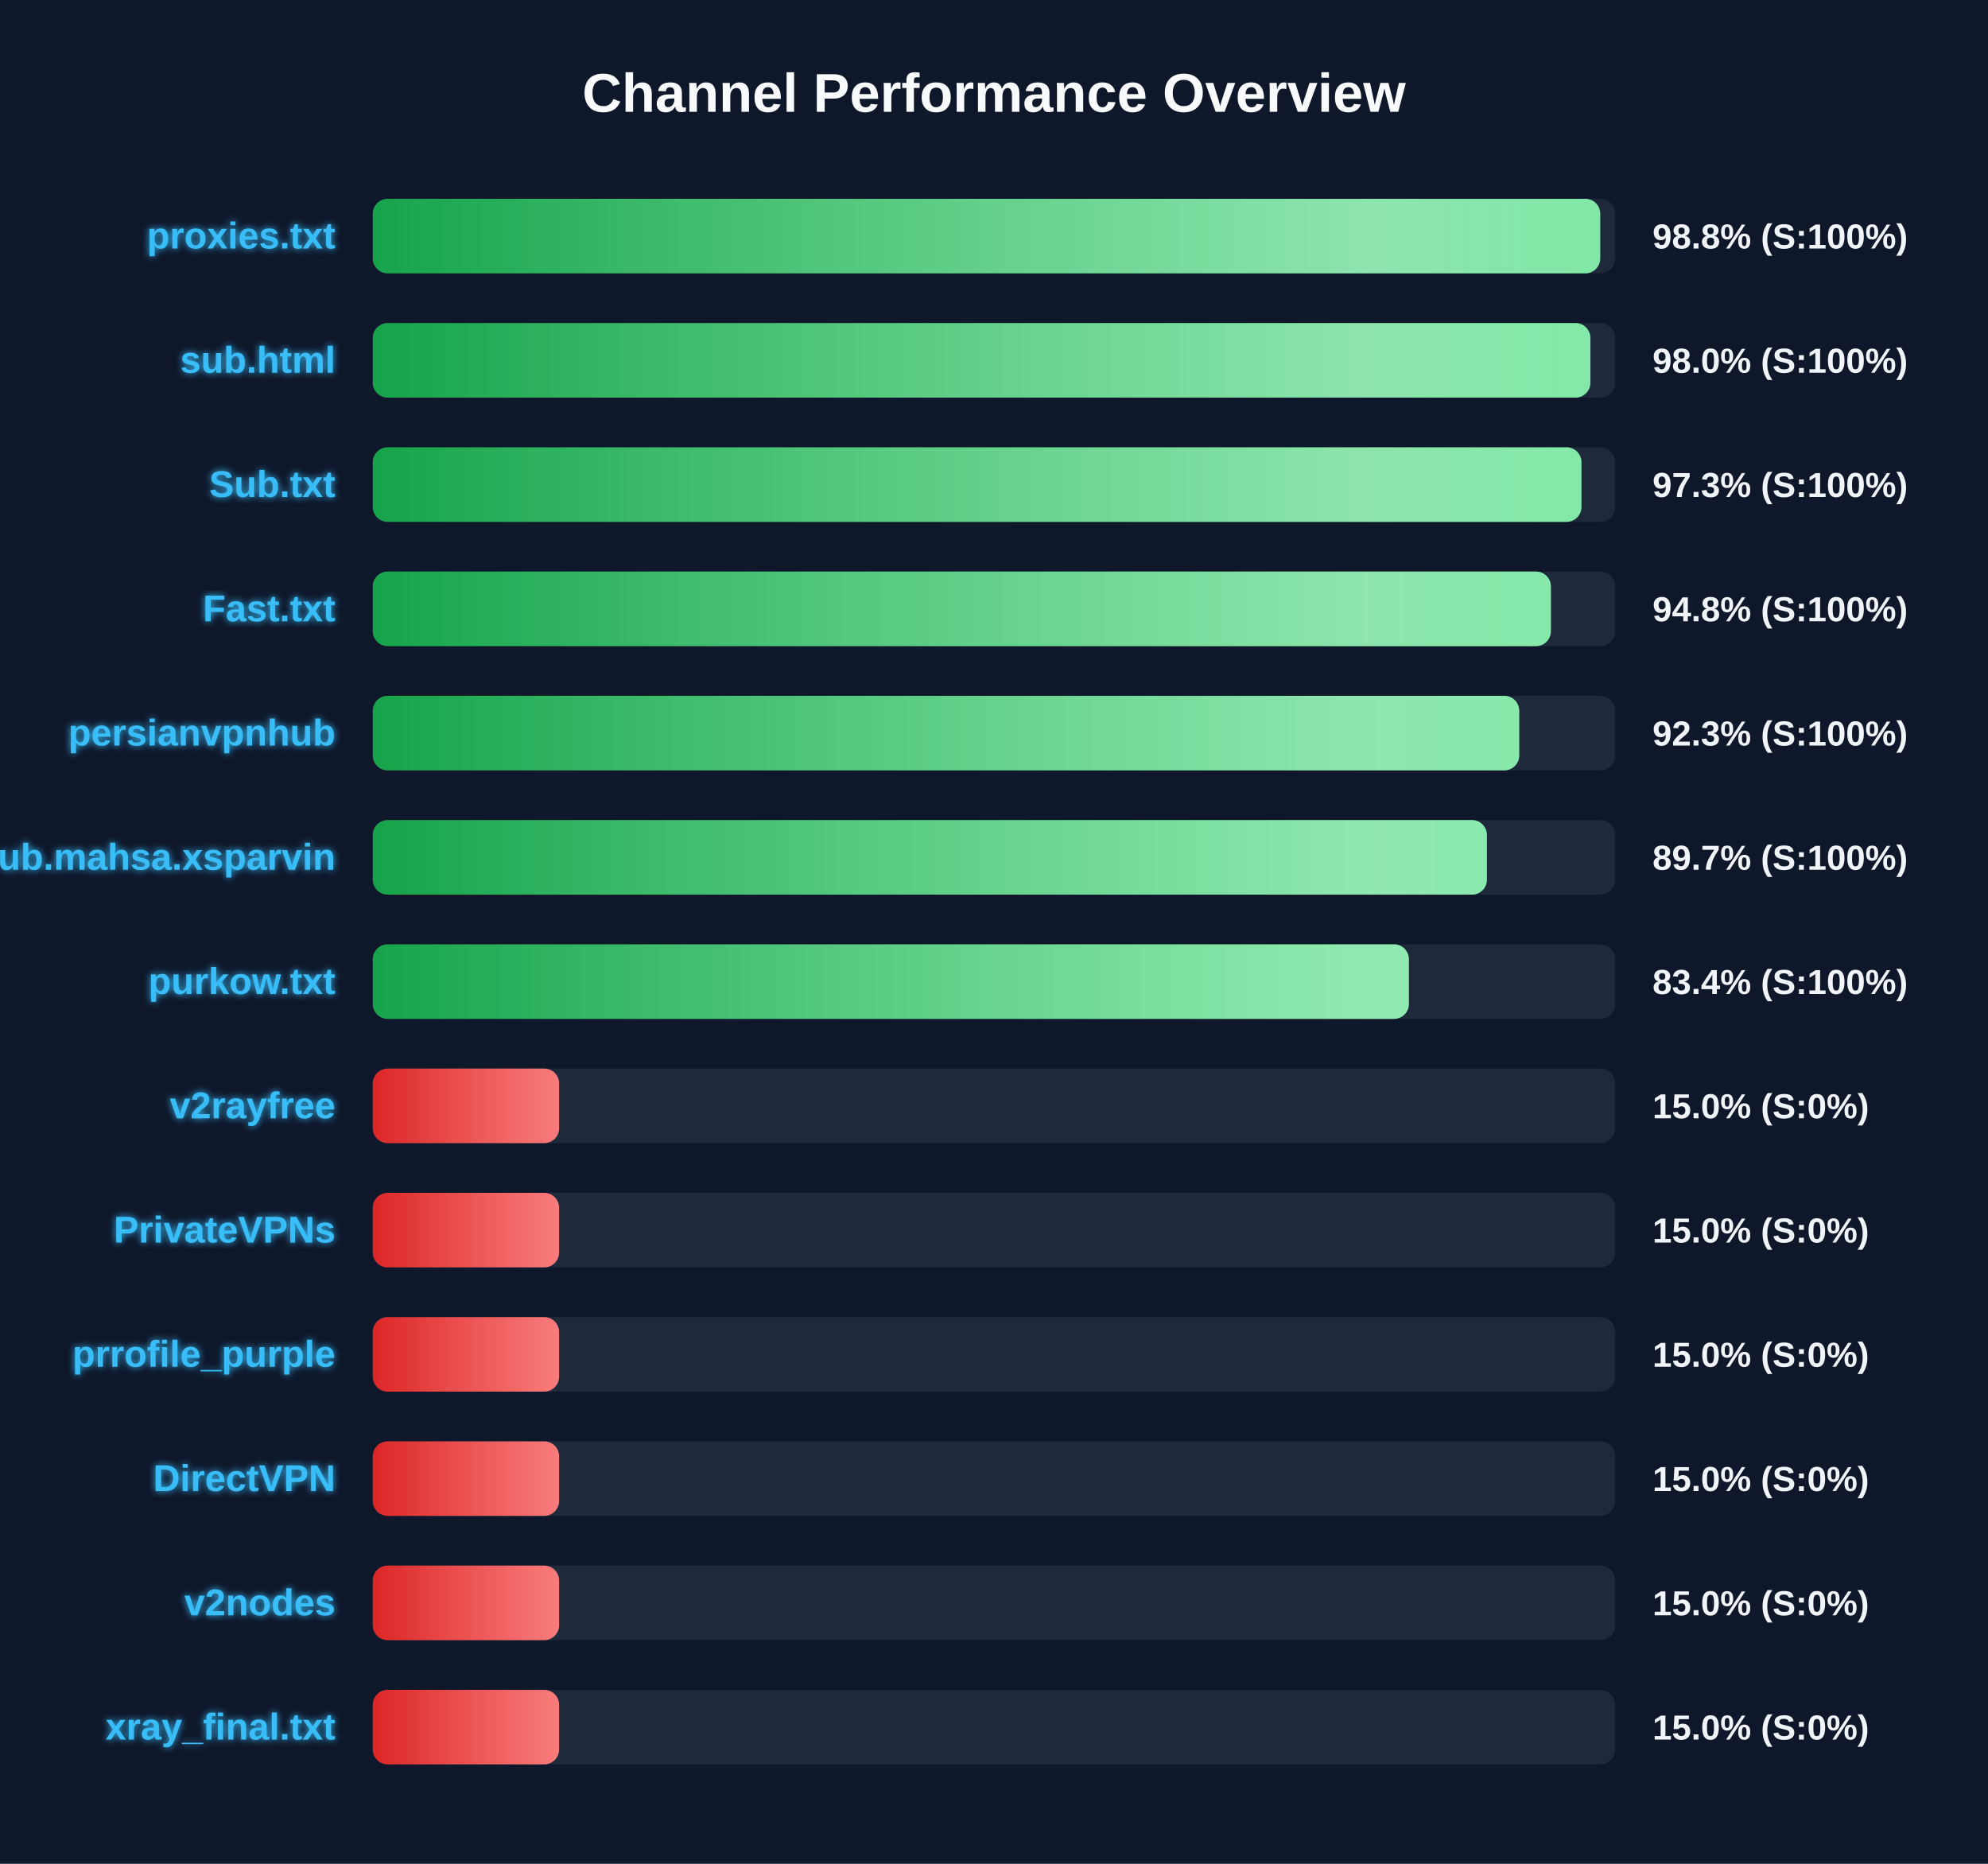
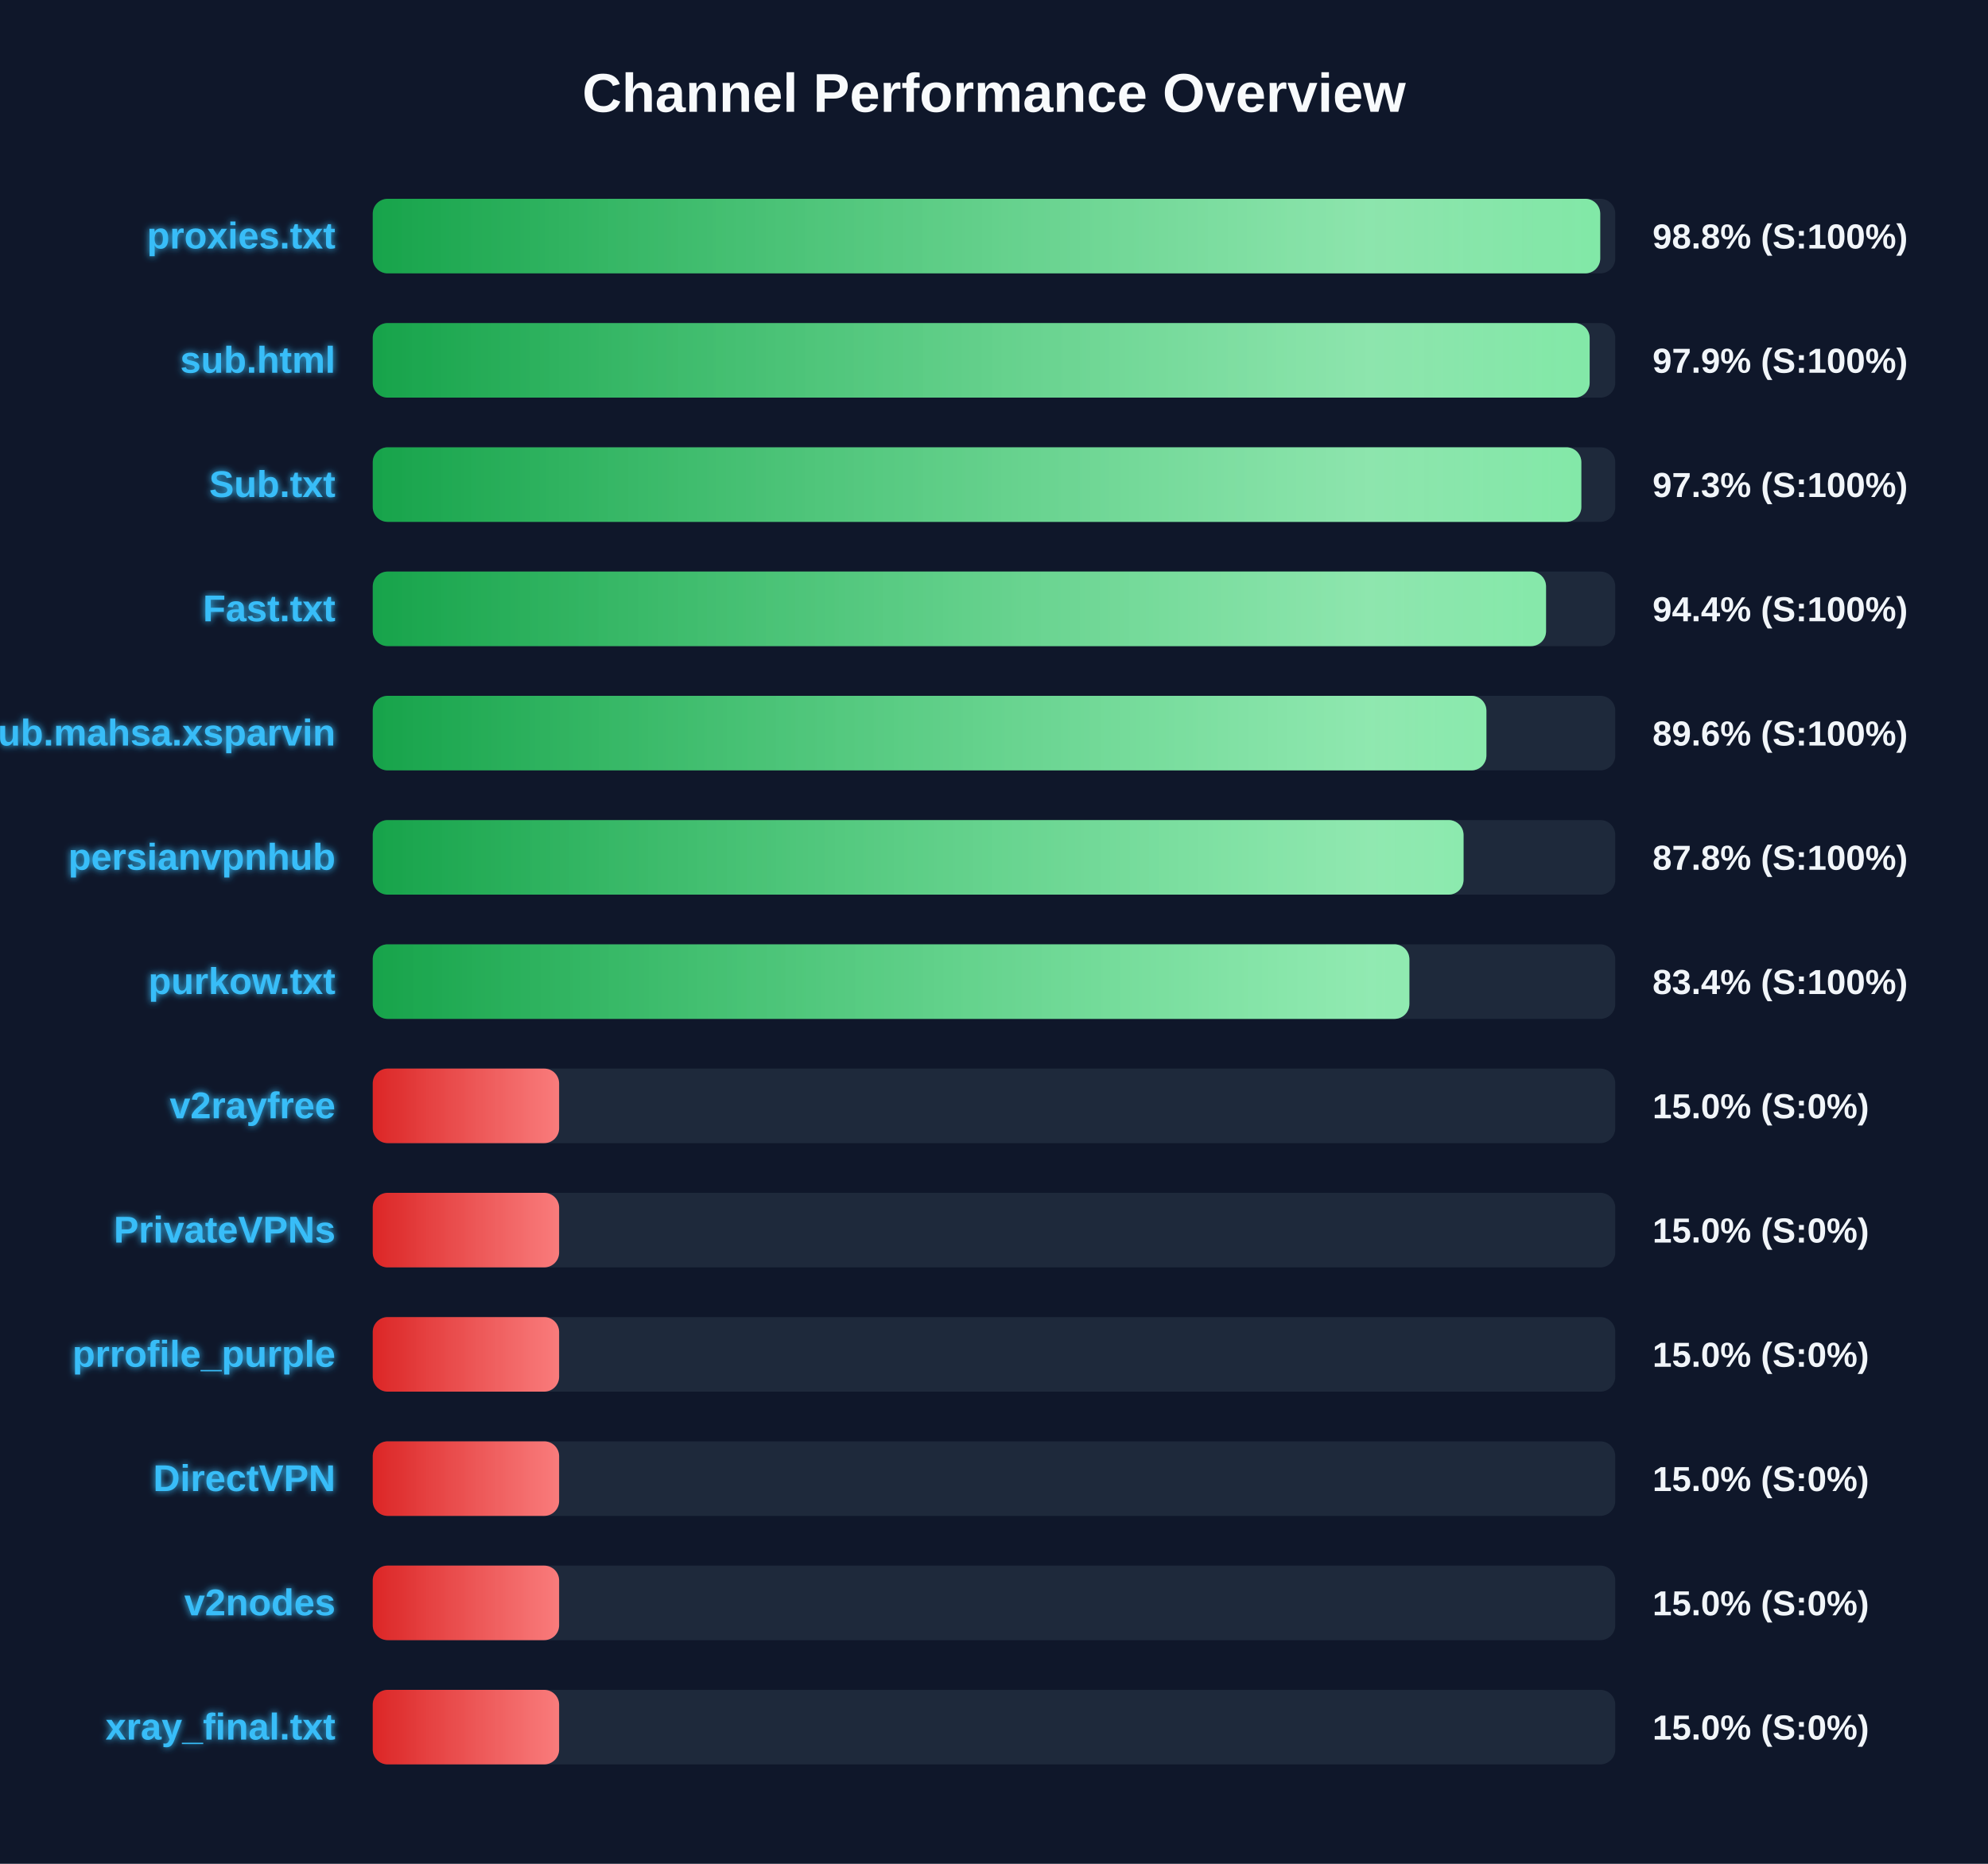
<svg xmlns="http://www.w3.org/2000/svg" width="800" height="750" version="1.1">
  <defs>
    <linearGradient id="grad-green" x1="0%" y1="0%" x2="100%" y2="0%">
      <stop offset="0%" stop-color="#16a34a" />
      <stop offset="100%" stop-color="#4ade80" />
    </linearGradient>
    <linearGradient id="grad-yellow" x1="0%" y1="0%" x2="100%" y2="0%">
      <stop offset="0%" stop-color="#ca8a04" />
      <stop offset="100%" stop-color="#fde047" />
    </linearGradient>
    <linearGradient id="grad-red" x1="0%" y1="0%" x2="100%" y2="0%">
      <stop offset="0%" stop-color="#dc2626" />
      <stop offset="100%" stop-color="#f87171" />
    </linearGradient>
    <linearGradient id="shimmer" x1="0%" y1="0%" x2="100%" y2="0%">
      <stop offset="0%" stop-color="rgba(255,255,255,0)" />
      <stop offset="50%" stop-color="rgba(255,255,255,0.4)" />
      <stop offset="100%" stop-color="rgba(255,255,255,0)" />
    </linearGradient>
    <filter id="glow" x="-20%" y="-20%" width="140%" height="140%">
      <feGaussianBlur stdDeviation="1.5" result="blur" />
      <feComposite in="SourceGraphic" in2="blur" operator="over" />
    </filter>
  </defs>
  <style>
        .bg-rect { fill: #0f172a; }
        .title { font: bold 22px 'Segoe UI', Arial, sans-serif; fill: #f8fafc; }
        .row { font: bold 15px 'Segoe UI', Arial, sans-serif; fill: #38bdf8; filter: url(#glow); }
        .score { font: bold 14px 'Segoe UI', Arial, sans-serif; fill: #f1f5f9; }
        @keyframes shimmer-anim {
            0% { transform: translateX(-100%); }
            100% { transform: translateX(200%); }
        }
        .shimmer-rect {
            animation: shimmer-anim 2.5s infinite linear;
        }
    </style>
  <rect width="100%" height="100%" class="bg-rect" />
  <text x="400" y="45" text-anchor="middle" class="title">Channel Performance Overview</text>
  <rect x="150" y="80" width="500" height="30" fill="#1e293b" rx="6" />
  <clipPath id="clip-0">
    <rect x="150" y="80" width="493.95" height="30" rx="6" />
  </clipPath>
  <rect x="150" y="80" width="493.95" height="30" fill="url(#grad-green)" rx="6" />
  <g clip-path="url(#clip-0)">
    <rect x="150" y="80" width="100%" height="30" fill="url(#shimmer)" class="shimmer-rect" />
  </g>
  <text x="135" y="100" text-anchor="end" class="row">proxies.txt</text>
  <text x="665" y="100" text-anchor="start" class="score">98.8% (S:100%)</text>
  <rect x="150" y="130" width="500" height="30" fill="#1e293b" rx="6" />
  <clipPath id="clip-1">
-     <rect x="150" y="130" width="490.0" height="30" rx="6" />
+     <rect x="150" y="130" width="489.7" height="30" rx="6" />
  </clipPath>
-   <rect x="150" y="130" width="490.0" height="30" fill="url(#grad-green)" rx="6" />
+   <rect x="150" y="130" width="489.7" height="30" fill="url(#grad-green)" rx="6" />
  <g clip-path="url(#clip-1)">
    <rect x="150" y="130" width="100%" height="30" fill="url(#shimmer)" class="shimmer-rect" />
  </g>
  <text x="135" y="150" text-anchor="end" class="row">sub.html</text>
-   <text x="665" y="150" text-anchor="start" class="score">98.0% (S:100%)</text>
+   <text x="665" y="150" text-anchor="start" class="score">97.9% (S:100%)</text>
  <rect x="150" y="180" width="500" height="30" fill="#1e293b" rx="6" />
  <clipPath id="clip-2">
-     <rect x="150" y="180" width="486.4" height="30" rx="6" />
+     <rect x="150" y="180" width="486.35" height="30" rx="6" />
  </clipPath>
-   <rect x="150" y="180" width="486.4" height="30" fill="url(#grad-green)" rx="6" />
+   <rect x="150" y="180" width="486.35" height="30" fill="url(#grad-green)" rx="6" />
  <g clip-path="url(#clip-2)">
    <rect x="150" y="180" width="100%" height="30" fill="url(#shimmer)" class="shimmer-rect" />
  </g>
  <text x="135" y="200" text-anchor="end" class="row">Sub.txt</text>
  <text x="665" y="200" text-anchor="start" class="score">97.3% (S:100%)</text>
  <rect x="150" y="230" width="500" height="30" fill="#1e293b" rx="6" />
  <clipPath id="clip-3">
-     <rect x="150" y="230" width="474.1" height="30" rx="6" />
+     <rect x="150" y="230" width="472.15" height="30" rx="6" />
  </clipPath>
-   <rect x="150" y="230" width="474.1" height="30" fill="url(#grad-green)" rx="6" />
+   <rect x="150" y="230" width="472.15" height="30" fill="url(#grad-green)" rx="6" />
  <g clip-path="url(#clip-3)">
    <rect x="150" y="230" width="100%" height="30" fill="url(#shimmer)" class="shimmer-rect" />
  </g>
  <text x="135" y="250" text-anchor="end" class="row">Fast.txt</text>
-   <text x="665" y="250" text-anchor="start" class="score">94.8% (S:100%)</text>
+   <text x="665" y="250" text-anchor="start" class="score">94.4% (S:100%)</text>
  <rect x="150" y="280" width="500" height="30" fill="#1e293b" rx="6" />
  <clipPath id="clip-4">
-     <rect x="150" y="280" width="461.35" height="30" rx="6" />
+     <rect x="150" y="280" width="448.15" height="30" rx="6" />
  </clipPath>
-   <rect x="150" y="280" width="461.35" height="30" fill="url(#grad-green)" rx="6" />
+   <rect x="150" y="280" width="448.15" height="30" fill="url(#grad-green)" rx="6" />
  <g clip-path="url(#clip-4)">
    <rect x="150" y="280" width="100%" height="30" fill="url(#shimmer)" class="shimmer-rect" />
  </g>
-   <text x="135" y="300" text-anchor="end" class="row">persianvpnhub</text>
-   <text x="665" y="300" text-anchor="start" class="score">92.3% (S:100%)</text>
+   <text x="135" y="300" text-anchor="end" class="row">Sub.mahsa.xsparvin</text>
+   <text x="665" y="300" text-anchor="start" class="score">89.6% (S:100%)</text>
  <rect x="150" y="330" width="500" height="30" fill="#1e293b" rx="6" />
  <clipPath id="clip-5">
-     <rect x="150" y="330" width="448.35" height="30" rx="6" />
+     <rect x="150" y="330" width="438.95" height="30" rx="6" />
  </clipPath>
-   <rect x="150" y="330" width="448.35" height="30" fill="url(#grad-green)" rx="6" />
+   <rect x="150" y="330" width="438.95" height="30" fill="url(#grad-green)" rx="6" />
  <g clip-path="url(#clip-5)">
    <rect x="150" y="330" width="100%" height="30" fill="url(#shimmer)" class="shimmer-rect" />
  </g>
-   <text x="135" y="350" text-anchor="end" class="row">Sub.mahsa.xsparvin</text>
-   <text x="665" y="350" text-anchor="start" class="score">89.7% (S:100%)</text>
+   <text x="135" y="350" text-anchor="end" class="row">persianvpnhub</text>
+   <text x="665" y="350" text-anchor="start" class="score">87.8% (S:100%)</text>
  <rect x="150" y="380" width="500" height="30" fill="#1e293b" rx="6" />
  <clipPath id="clip-6">
-     <rect x="150" y="380" width="416.95" height="30" rx="6" />
+     <rect x="150" y="380" width="417.15" height="30" rx="6" />
  </clipPath>
-   <rect x="150" y="380" width="416.95" height="30" fill="url(#grad-green)" rx="6" />
+   <rect x="150" y="380" width="417.15" height="30" fill="url(#grad-green)" rx="6" />
  <g clip-path="url(#clip-6)">
    <rect x="150" y="380" width="100%" height="30" fill="url(#shimmer)" class="shimmer-rect" />
  </g>
  <text x="135" y="400" text-anchor="end" class="row">purkow.txt</text>
  <text x="665" y="400" text-anchor="start" class="score">83.4% (S:100%)</text>
  <rect x="150" y="430" width="500" height="30" fill="#1e293b" rx="6" />
  <clipPath id="clip-7">
    <rect x="150" y="430" width="75.0" height="30" rx="6" />
  </clipPath>
  <rect x="150" y="430" width="75.0" height="30" fill="url(#grad-red)" rx="6" />
  <g clip-path="url(#clip-7)">
    <rect x="150" y="430" width="100%" height="30" fill="url(#shimmer)" class="shimmer-rect" />
  </g>
  <text x="135" y="450" text-anchor="end" class="row">v2rayfree</text>
  <text x="665" y="450" text-anchor="start" class="score">15.0% (S:0%)</text>
  <rect x="150" y="480" width="500" height="30" fill="#1e293b" rx="6" />
  <clipPath id="clip-8">
    <rect x="150" y="480" width="75.0" height="30" rx="6" />
  </clipPath>
  <rect x="150" y="480" width="75.0" height="30" fill="url(#grad-red)" rx="6" />
  <g clip-path="url(#clip-8)">
    <rect x="150" y="480" width="100%" height="30" fill="url(#shimmer)" class="shimmer-rect" />
  </g>
  <text x="135" y="500" text-anchor="end" class="row">PrivateVPNs</text>
  <text x="665" y="500" text-anchor="start" class="score">15.0% (S:0%)</text>
  <rect x="150" y="530" width="500" height="30" fill="#1e293b" rx="6" />
  <clipPath id="clip-9">
    <rect x="150" y="530" width="75.0" height="30" rx="6" />
  </clipPath>
  <rect x="150" y="530" width="75.0" height="30" fill="url(#grad-red)" rx="6" />
  <g clip-path="url(#clip-9)">
    <rect x="150" y="530" width="100%" height="30" fill="url(#shimmer)" class="shimmer-rect" />
  </g>
  <text x="135" y="550" text-anchor="end" class="row">prrofile_purple</text>
  <text x="665" y="550" text-anchor="start" class="score">15.0% (S:0%)</text>
  <rect x="150" y="580" width="500" height="30" fill="#1e293b" rx="6" />
  <clipPath id="clip-10">
    <rect x="150" y="580" width="75.0" height="30" rx="6" />
  </clipPath>
  <rect x="150" y="580" width="75.0" height="30" fill="url(#grad-red)" rx="6" />
  <g clip-path="url(#clip-10)">
    <rect x="150" y="580" width="100%" height="30" fill="url(#shimmer)" class="shimmer-rect" />
  </g>
  <text x="135" y="600" text-anchor="end" class="row">DirectVPN</text>
  <text x="665" y="600" text-anchor="start" class="score">15.0% (S:0%)</text>
  <rect x="150" y="630" width="500" height="30" fill="#1e293b" rx="6" />
  <clipPath id="clip-11">
    <rect x="150" y="630" width="75.0" height="30" rx="6" />
  </clipPath>
  <rect x="150" y="630" width="75.0" height="30" fill="url(#grad-red)" rx="6" />
  <g clip-path="url(#clip-11)">
    <rect x="150" y="630" width="100%" height="30" fill="url(#shimmer)" class="shimmer-rect" />
  </g>
  <text x="135" y="650" text-anchor="end" class="row">v2nodes</text>
  <text x="665" y="650" text-anchor="start" class="score">15.0% (S:0%)</text>
  <rect x="150" y="680" width="500" height="30" fill="#1e293b" rx="6" />
  <clipPath id="clip-12">
    <rect x="150" y="680" width="75.0" height="30" rx="6" />
  </clipPath>
  <rect x="150" y="680" width="75.0" height="30" fill="url(#grad-red)" rx="6" />
  <g clip-path="url(#clip-12)">
    <rect x="150" y="680" width="100%" height="30" fill="url(#shimmer)" class="shimmer-rect" />
  </g>
  <text x="135" y="700" text-anchor="end" class="row">xray_final.txt</text>
  <text x="665" y="700" text-anchor="start" class="score">15.0% (S:0%)</text>
</svg>
